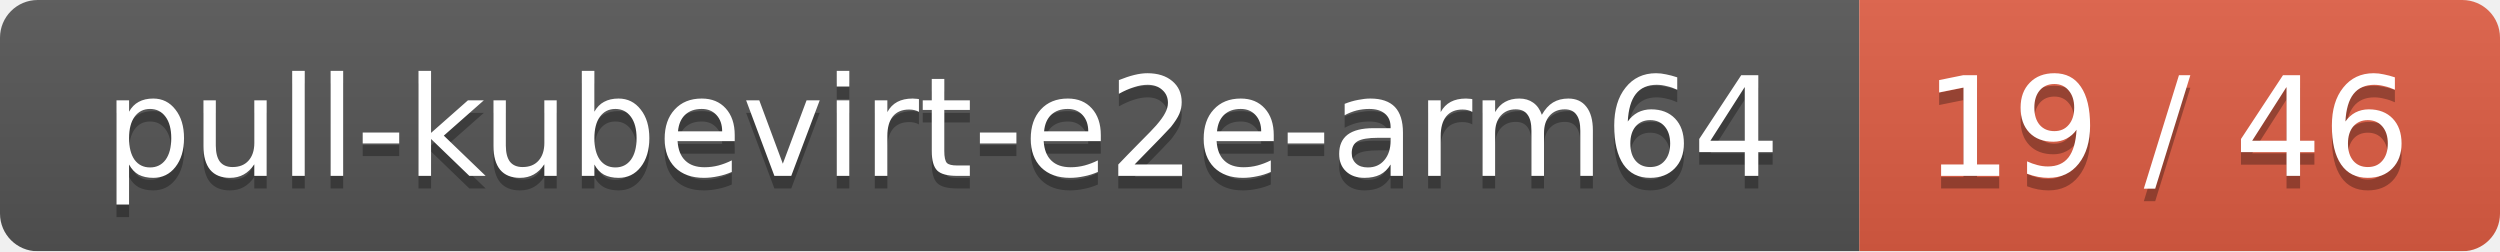
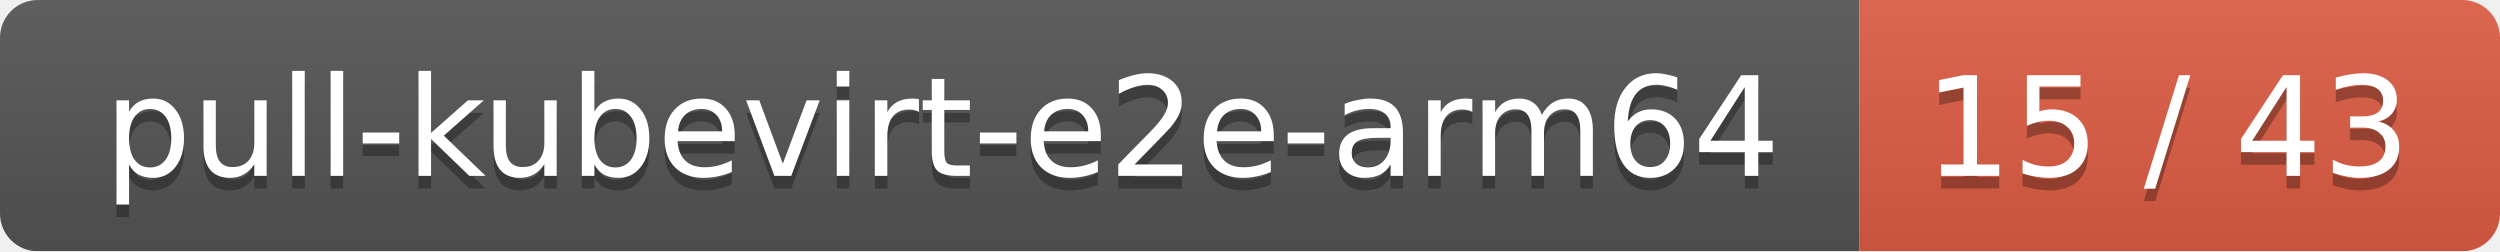
<svg xmlns="http://www.w3.org/2000/svg" width="199" height="20">
  <linearGradient id="smooth" x2="0" y2="100%">
    <stop offset="0" stop-color="#bbb" stop-opacity=".1" />
    <stop offset="1" stop-opacity=".1" />
  </linearGradient>
  <mask id="round">
    <rect width="199" height="20" rx="3" fill="#fff" />
  </mask>
  <g mask="url(#round)">
    <rect width="148" height="20" fill="#555" />
    <rect x="148" width="51" height="20" fill="#e05d44" />
    <rect width="199" height="20" fill="url(#smooth)" />
  </g>
  <g fill="#fff" text-anchor="middle" font-family="DejaVu Sans,Verdana,Geneva,sans-serif" font-size="11">
    <text x="75" y="15" fill="#010101" fill-opacity=".3">pull-kubevirt-e2e-arm64</text>
    <text x="75" y="14">pull-kubevirt-e2e-arm64</text>
-     <text x="172.5" y="15" fill="#010101" fill-opacity=".3">19 / 46</text>
-     <text x="172.5" y="14">19 / 46</text>
+     <text x="172.5" y="15" fill="#010101" fill-opacity=".3">15 / 43</text>
+     <text x="172.5" y="14">15 / 43</text>
  </g>
</svg>
